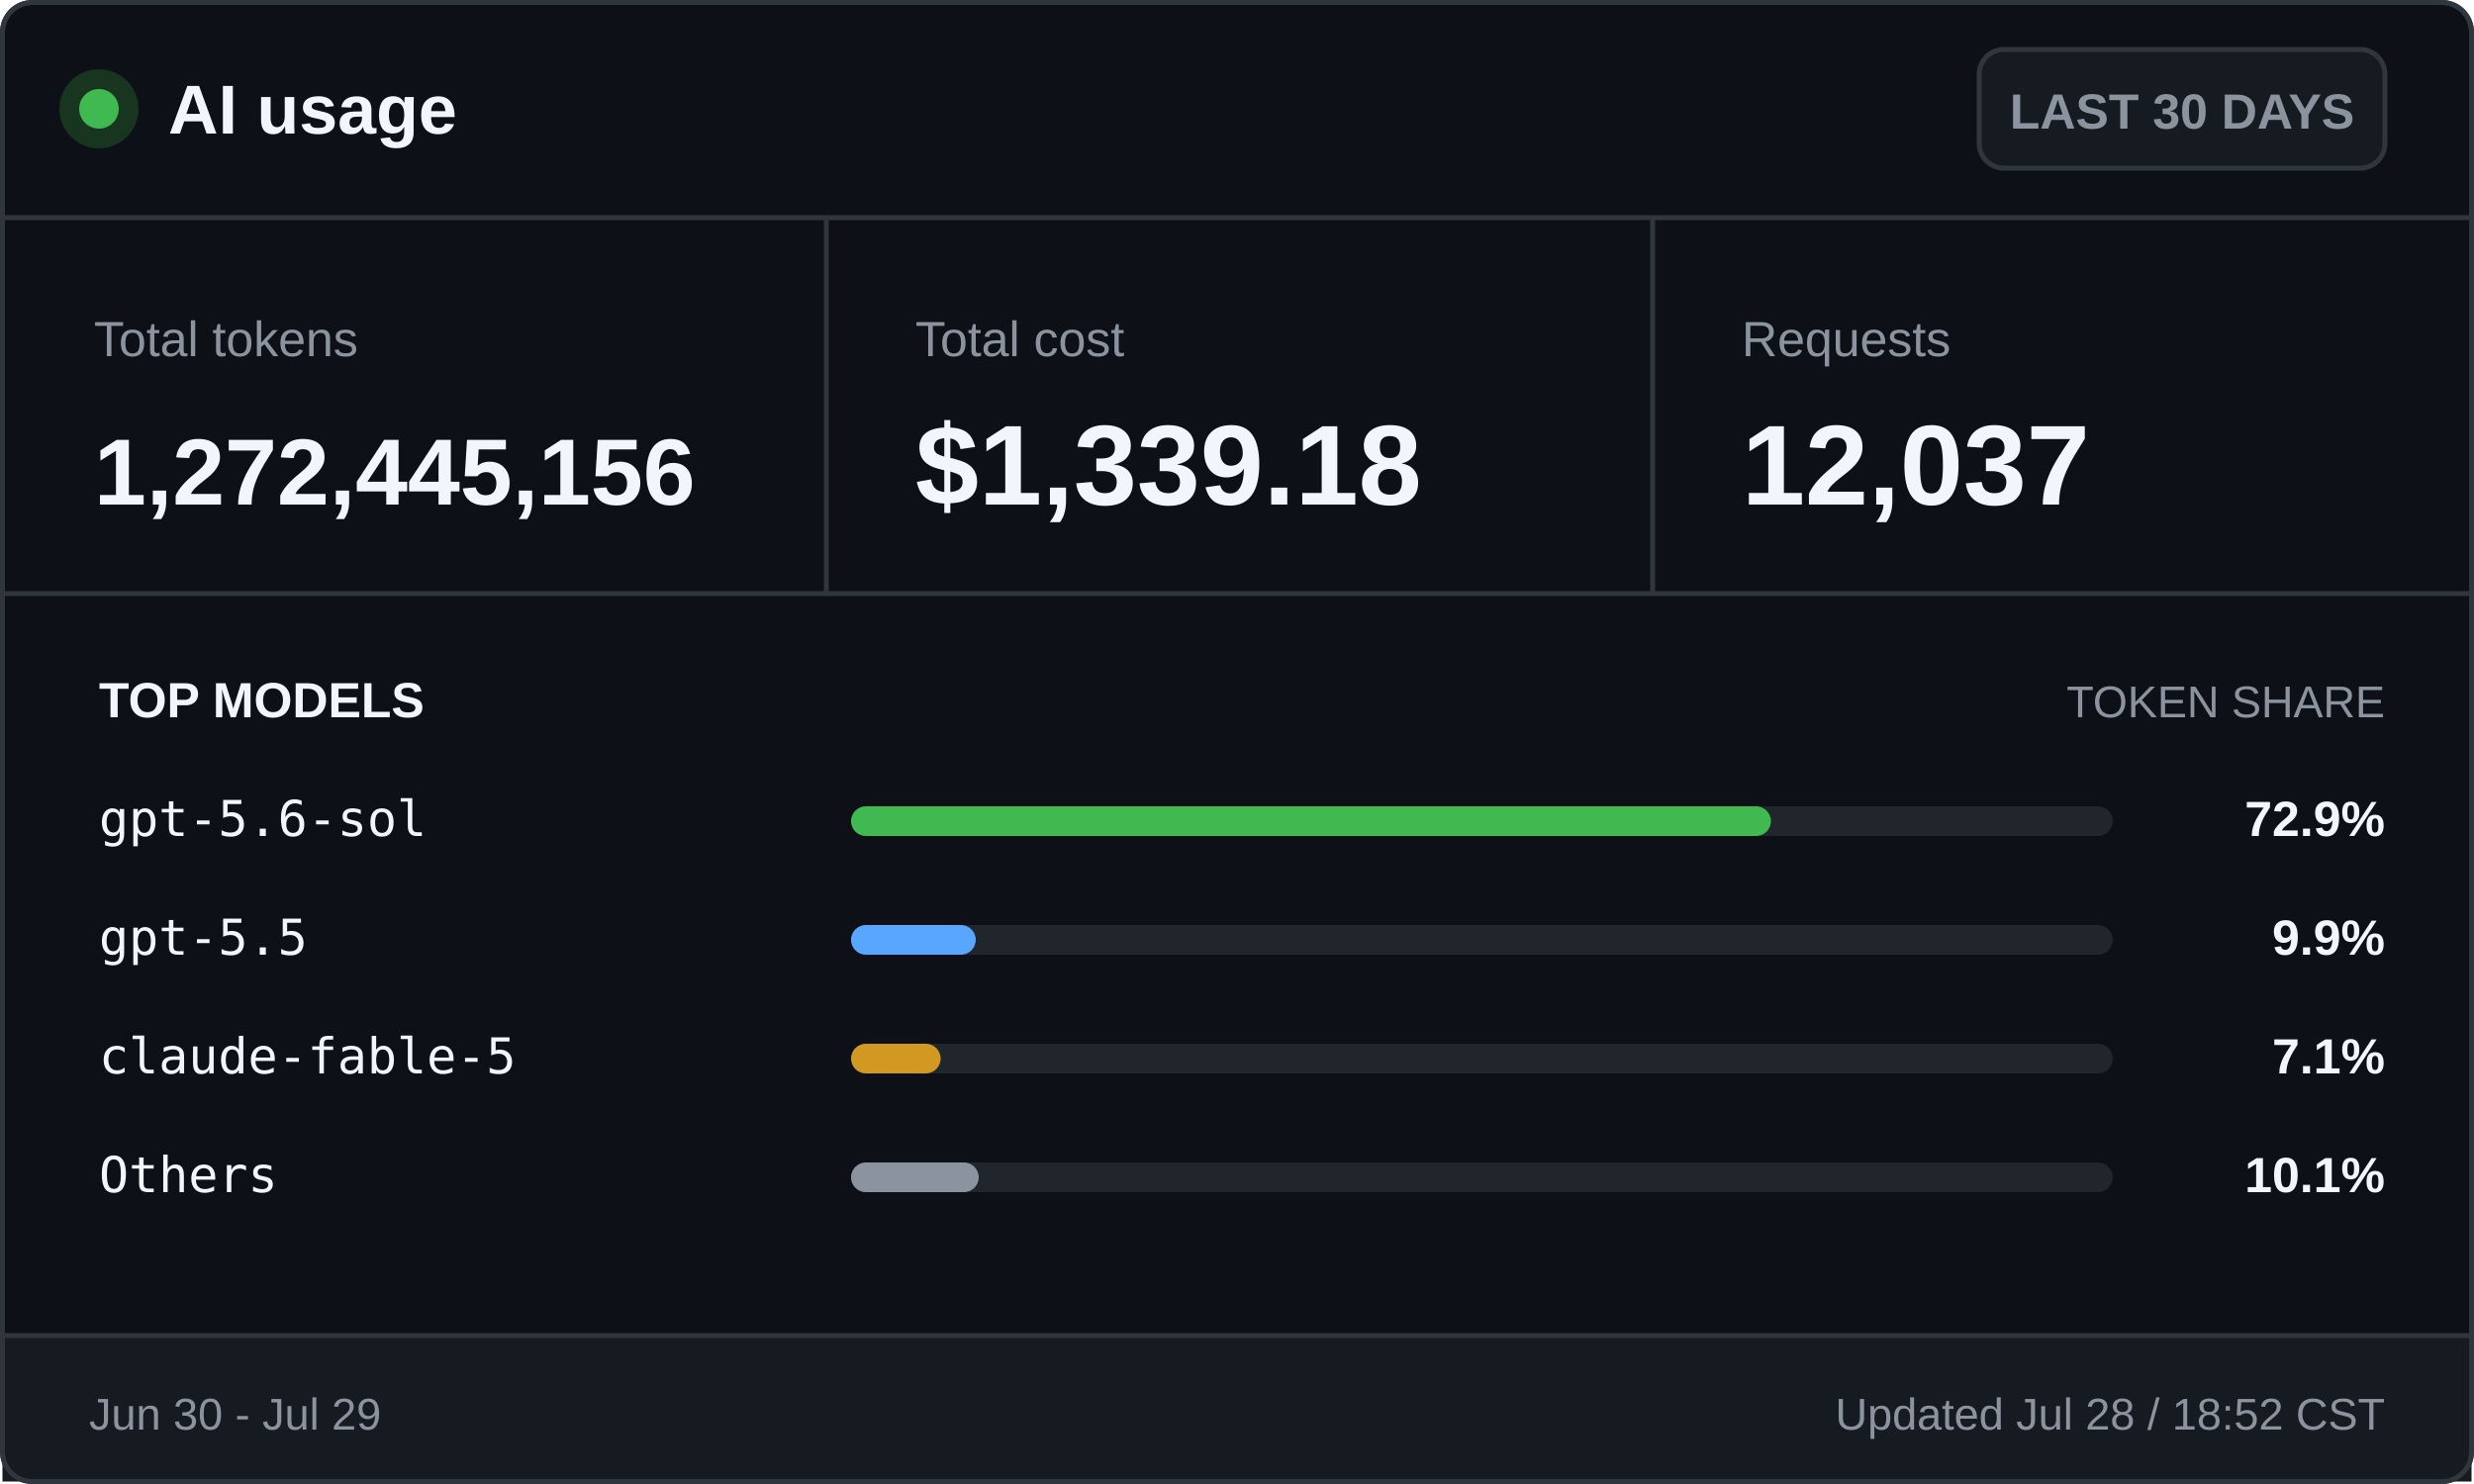
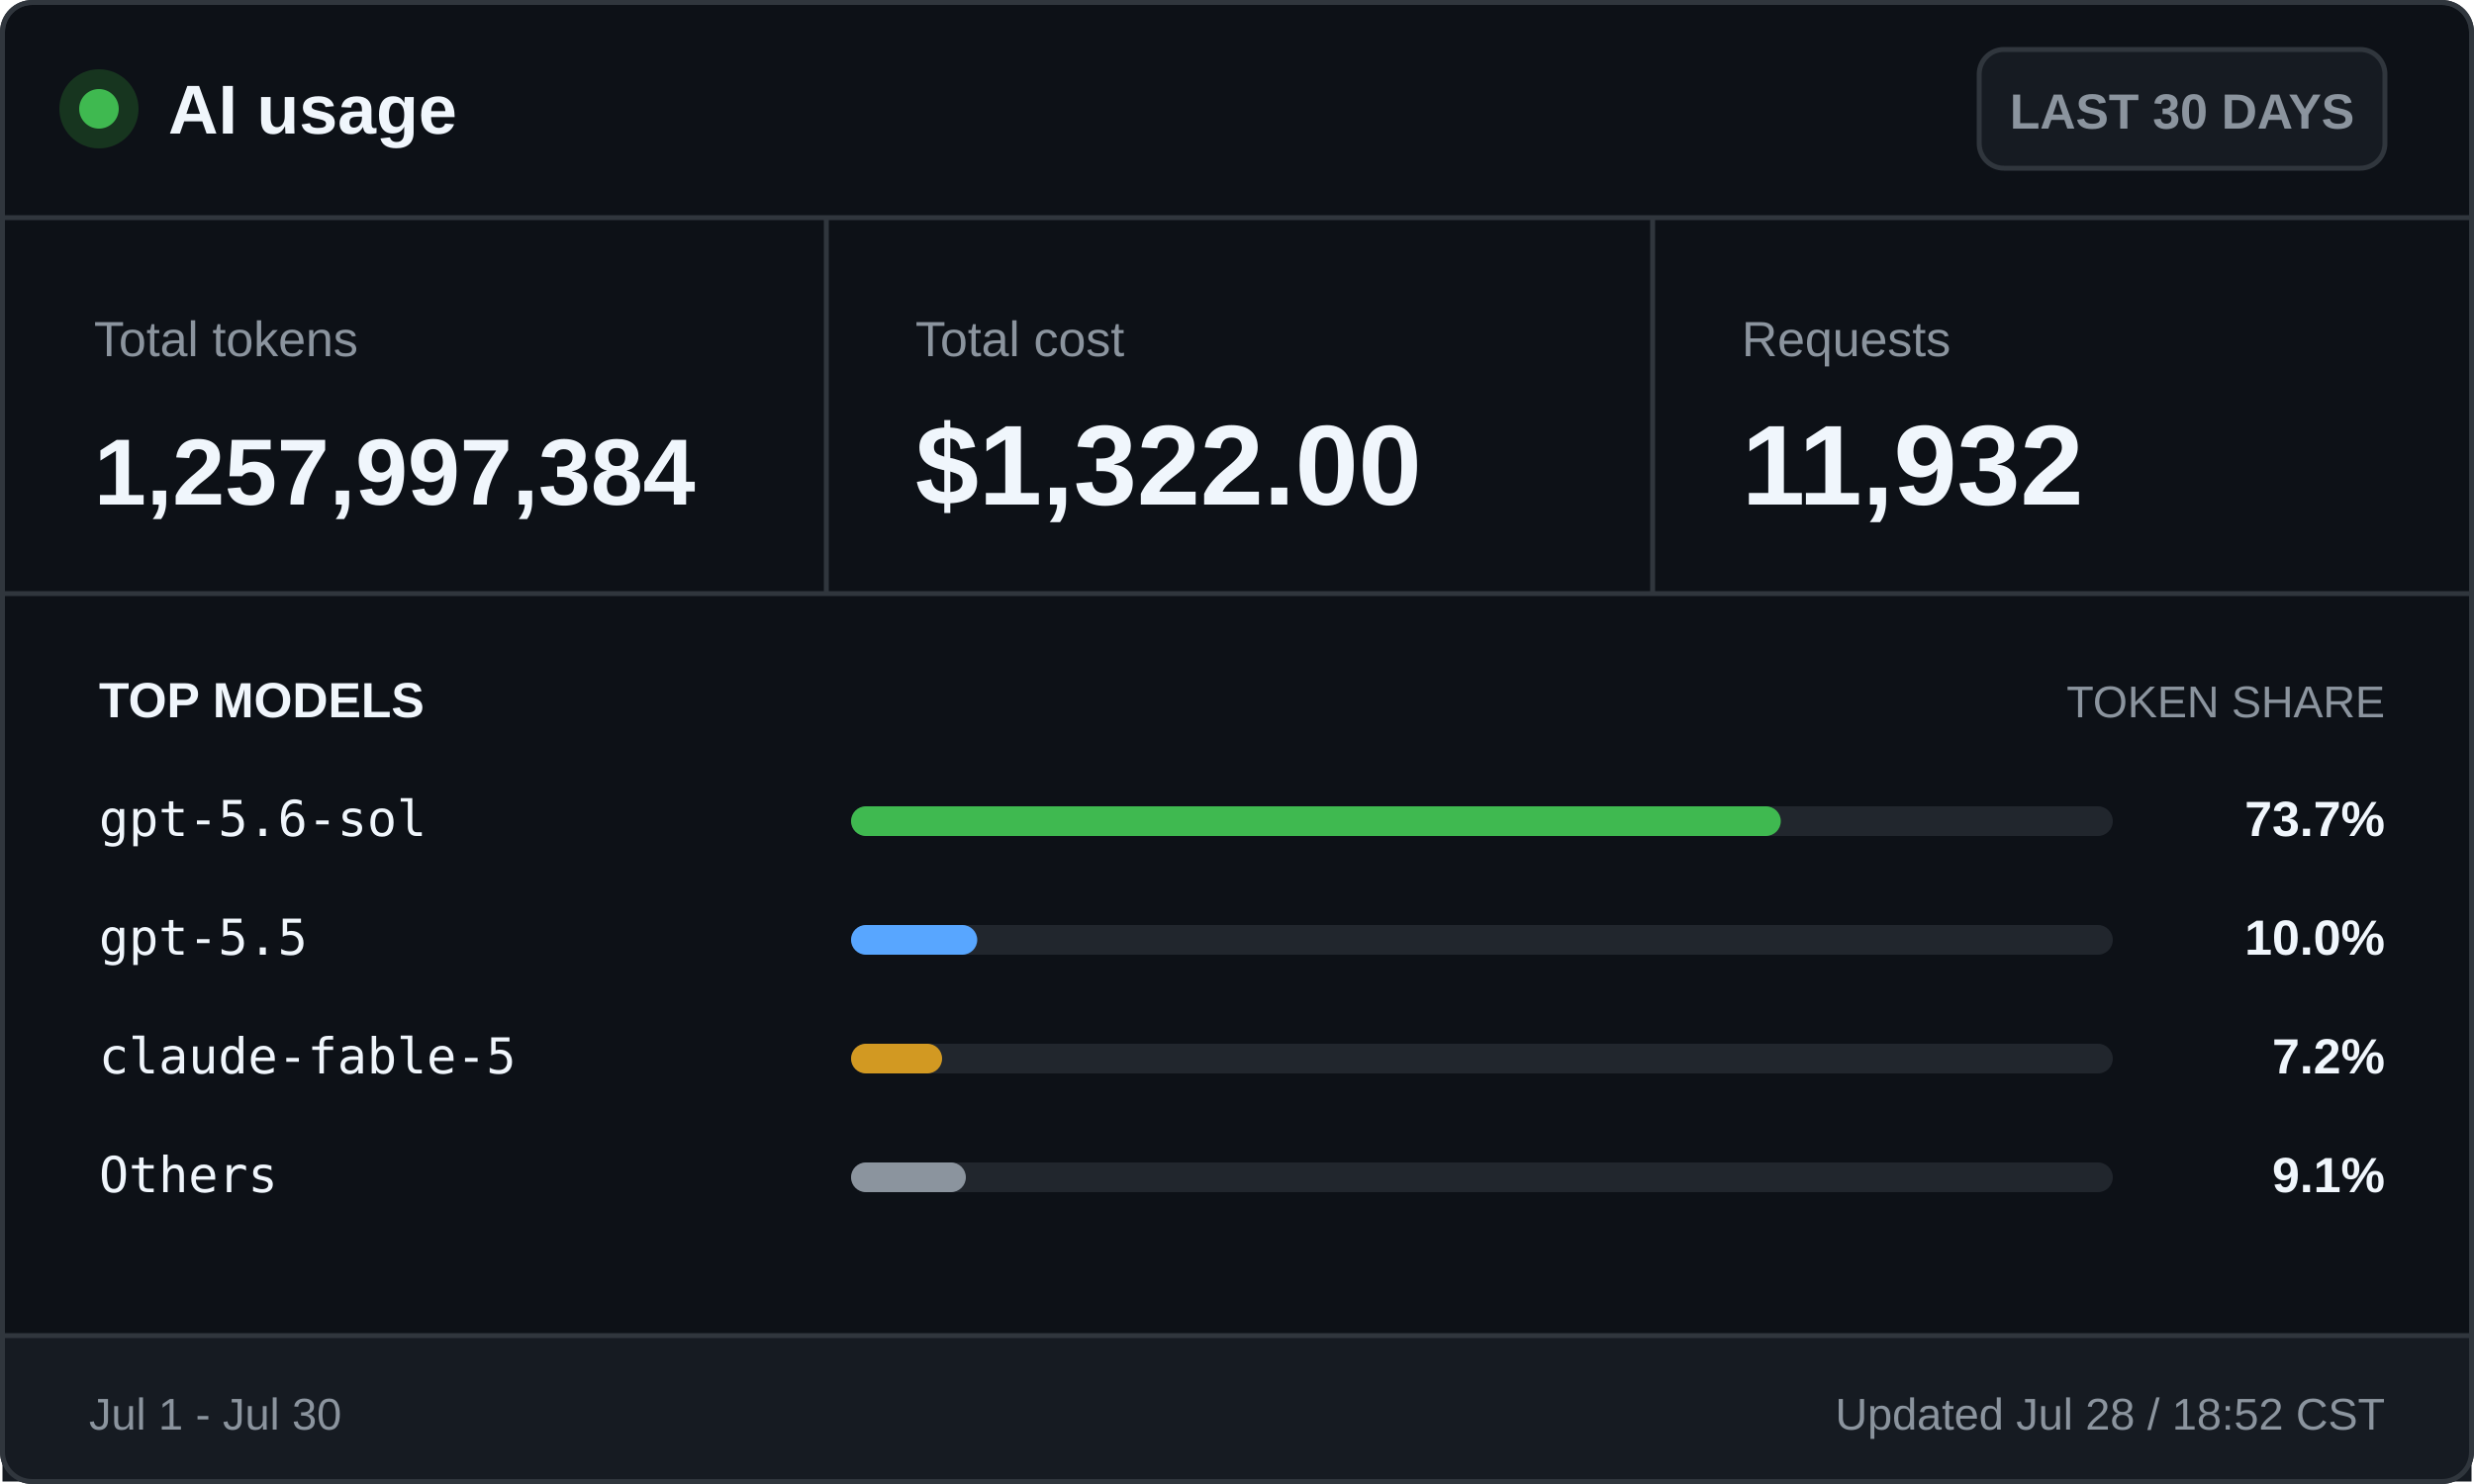
<svg xmlns="http://www.w3.org/2000/svg" width="500" height="300" viewBox="0 0 500 300" role="img" aria-labelledby="title desc">
  <style>
    .ui { font-family: -apple-system, BlinkMacSystemFont, "Segoe UI", Arial, sans-serif; }
    .mono { font-family: "Cascadia Mono", Consolas, monospace; }
    .brand { font-size: 14px; font-weight: 700; }
    .badge { font-size: 10px; font-weight: 600; }
    .label { font-size: 10px; }
    .value { font-size: 23px; font-weight: 700; }
    .token-value { font-size: 19px; font-weight: 700; }
    .section { font-size: 10px; font-weight: 700; text-transform: uppercase; }
    .section-muted { font-size: 9px; text-transform: uppercase; }
    .model { font-size: 10px; }
    .percentage { font-size: 10px; font-weight: 700; }
    .footer { font-size: 9px; }
  </style>
  <rect x="0.5" y="0.5" width="499" height="299" rx="6" fill="#0d1117" stroke="#30363d" />
  <circle cx="20" cy="22" r="8" fill="#17351f" />
  <circle cx="20" cy="22" r="4" fill="#3fb950" />
  <text class="ui brand" x="34" y="27" fill="#f0f6fc">AI usage</text>
  <rect x="400" y="10" width="82" height="24" rx="5" fill="#161b22" stroke="#30363d" />
  <text class="ui badge" x="441" y="26" fill="#8b949e" text-anchor="middle">LAST 30 DAYS</text>
  <line x1="0" y1="44" x2="500" y2="44" stroke="#30363d" />
  <text class="ui label" x="19" y="72" fill="#8b949e">Total tokens</text>
-   <text class="ui token-value" x="19" y="102" fill="#f0f6fc">1,272,445,156</text>
+   <text class="ui token-value" x="19" y="102" fill="#f0f6fc">1,257,997,384</text>
  <line x1="167" y1="44" x2="167" y2="120" stroke="#30363d" />
  <text class="ui label" x="185" y="72" fill="#8b949e">Total cost</text>
-   <text class="ui value" x="185" y="102" fill="#f0f6fc">$1,339.18</text>
+   <text class="ui value" x="185" y="102" fill="#f0f6fc">$1,322.00</text>
  <line x1="334" y1="44" x2="334" y2="120" stroke="#30363d" />
  <text class="ui label" x="352" y="72" fill="#8b949e">Requests</text>
-   <text class="ui value" x="352" y="102" fill="#f0f6fc">12,037</text>
+   <text class="ui value" x="352" y="102" fill="#f0f6fc">11,932</text>
  <line x1="0" y1="120" x2="500" y2="120" stroke="#30363d" />
  <text class="ui section" x="20" y="145" fill="#f0f6fc">TOP MODELS</text>
  <text class="ui section-muted" x="482" y="145" fill="#8b949e" text-anchor="end">TOKEN SHARE</text>
  <text class="mono model" x="20" y="169" fill="#f0f6fc">gpt-5.6-sol</text>
  <rect x="172" y="163" width="255" height="6" rx="3" fill="#21262d" />
-   <rect x="172" y="163" width="185.9" height="6" rx="3" fill="#3fb950" />
-   <text class="ui percentage" x="482" y="169" fill="#f0f6fc" text-anchor="end">72.9%</text>
+   <rect x="172" y="163" width="187.9" height="6" rx="3" fill="#3fb950" />
+   <text class="ui percentage" x="482" y="169" fill="#f0f6fc" text-anchor="end">73.7%</text>
  <text class="mono model" x="20" y="193" fill="#f0f6fc">gpt-5.5</text>
  <rect x="172" y="187" width="255" height="6" rx="3" fill="#21262d" />
-   <rect x="172" y="187" width="25.2" height="6" rx="3" fill="#58a6ff" />
-   <text class="ui percentage" x="482" y="193" fill="#f0f6fc" text-anchor="end">9.9%</text>
+   <rect x="172" y="187" width="25.5" height="6" rx="3" fill="#58a6ff" />
+   <text class="ui percentage" x="482" y="193" fill="#f0f6fc" text-anchor="end">10.0%</text>
  <text class="mono model" x="20" y="217" fill="#f0f6fc">claude-fable-5</text>
  <rect x="172" y="211" width="255" height="6" rx="3" fill="#21262d" />
-   <rect x="172" y="211" width="18.1" height="6" rx="3" fill="#d29922" />
-   <text class="ui percentage" x="482" y="217" fill="#f0f6fc" text-anchor="end">7.1%</text>
+   <rect x="172" y="211" width="18.4" height="6" rx="3" fill="#d29922" />
+   <text class="ui percentage" x="482" y="217" fill="#f0f6fc" text-anchor="end">7.2%</text>
  <text class="mono model" x="20" y="241" fill="#f0f6fc">Others</text>
  <rect x="172" y="235" width="255" height="6" rx="3" fill="#21262d" />
-   <rect x="172" y="235" width="25.8" height="6" rx="3" fill="#8b949e" />
-   <text class="ui percentage" x="482" y="241" fill="#f0f6fc" text-anchor="end">10.1%</text>
+   <rect x="172" y="235" width="23.2" height="6" rx="3" fill="#8b949e" />
+   <text class="ui percentage" x="482" y="241" fill="#f0f6fc" text-anchor="end">9.1%</text>
  <rect x="0.5" y="270" width="499" height="29.5" fill="#161b22" />
  <line x1="0" y1="270" x2="500" y2="270" stroke="#30363d" />
-   <text class="ui footer" x="18" y="289" fill="#8b949e">Jun 30 - Jul 29</text>
+   <text class="ui footer" x="18" y="289" fill="#8b949e">Jul 1 - Jul 30</text>
  <text class="ui footer" x="482" y="289" fill="#8b949e" text-anchor="end">Updated Jul 28 / 18:52 CST</text>
  <rect x="0.5" y="0.5" width="499" height="299" rx="6" fill="none" stroke="#30363d" />
</svg>
